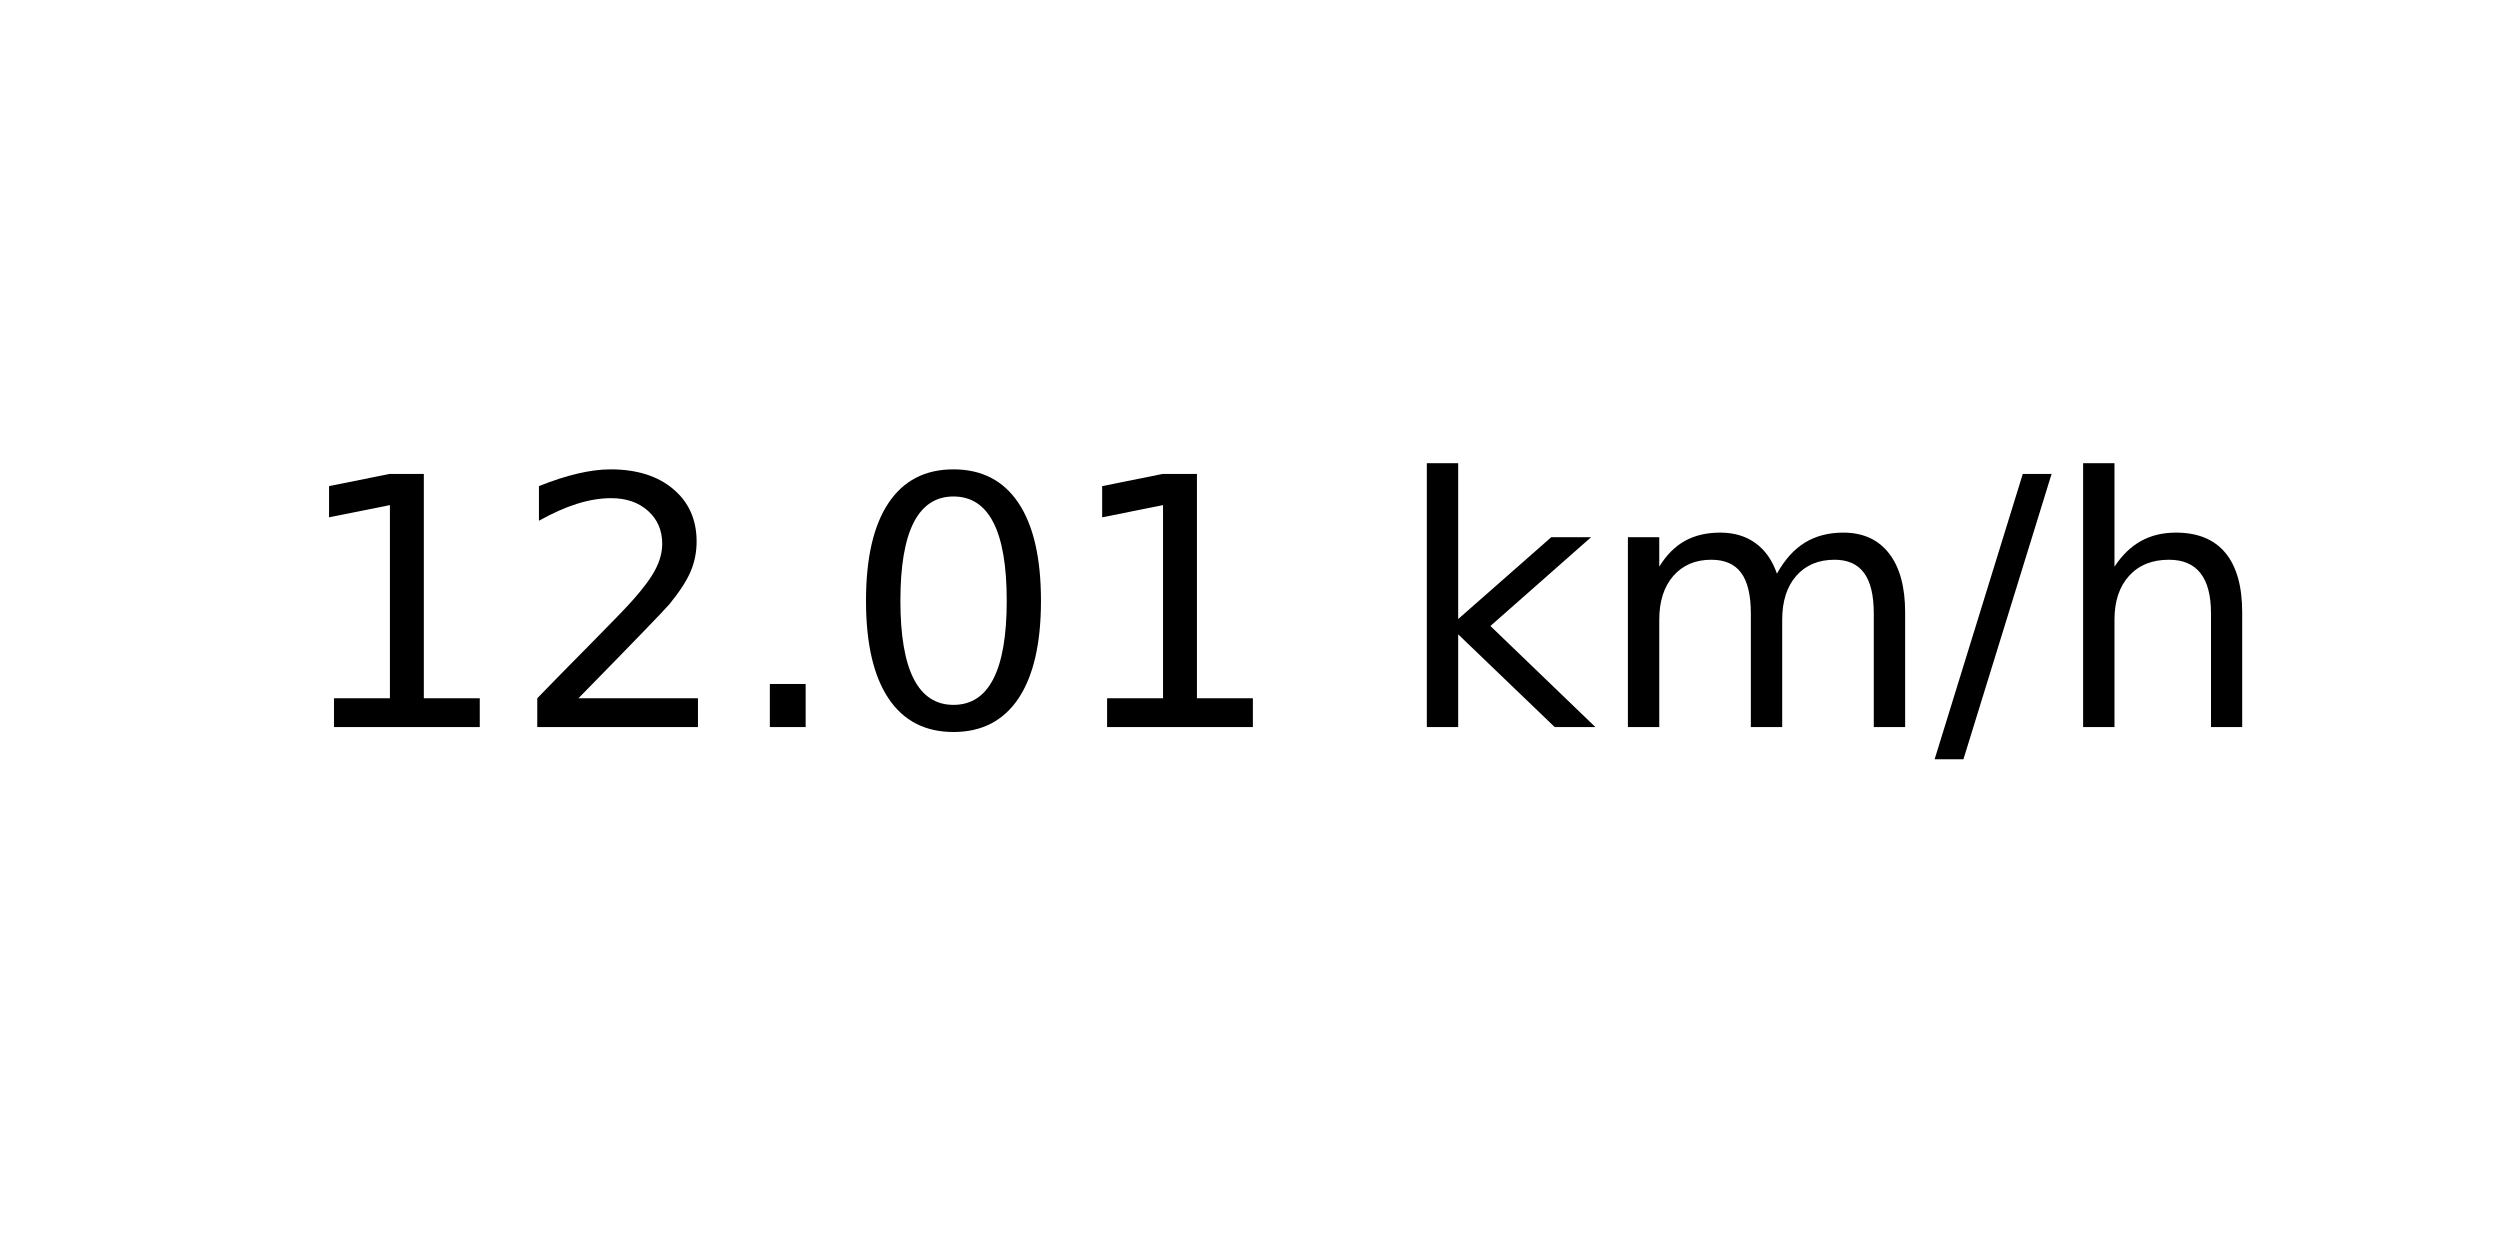
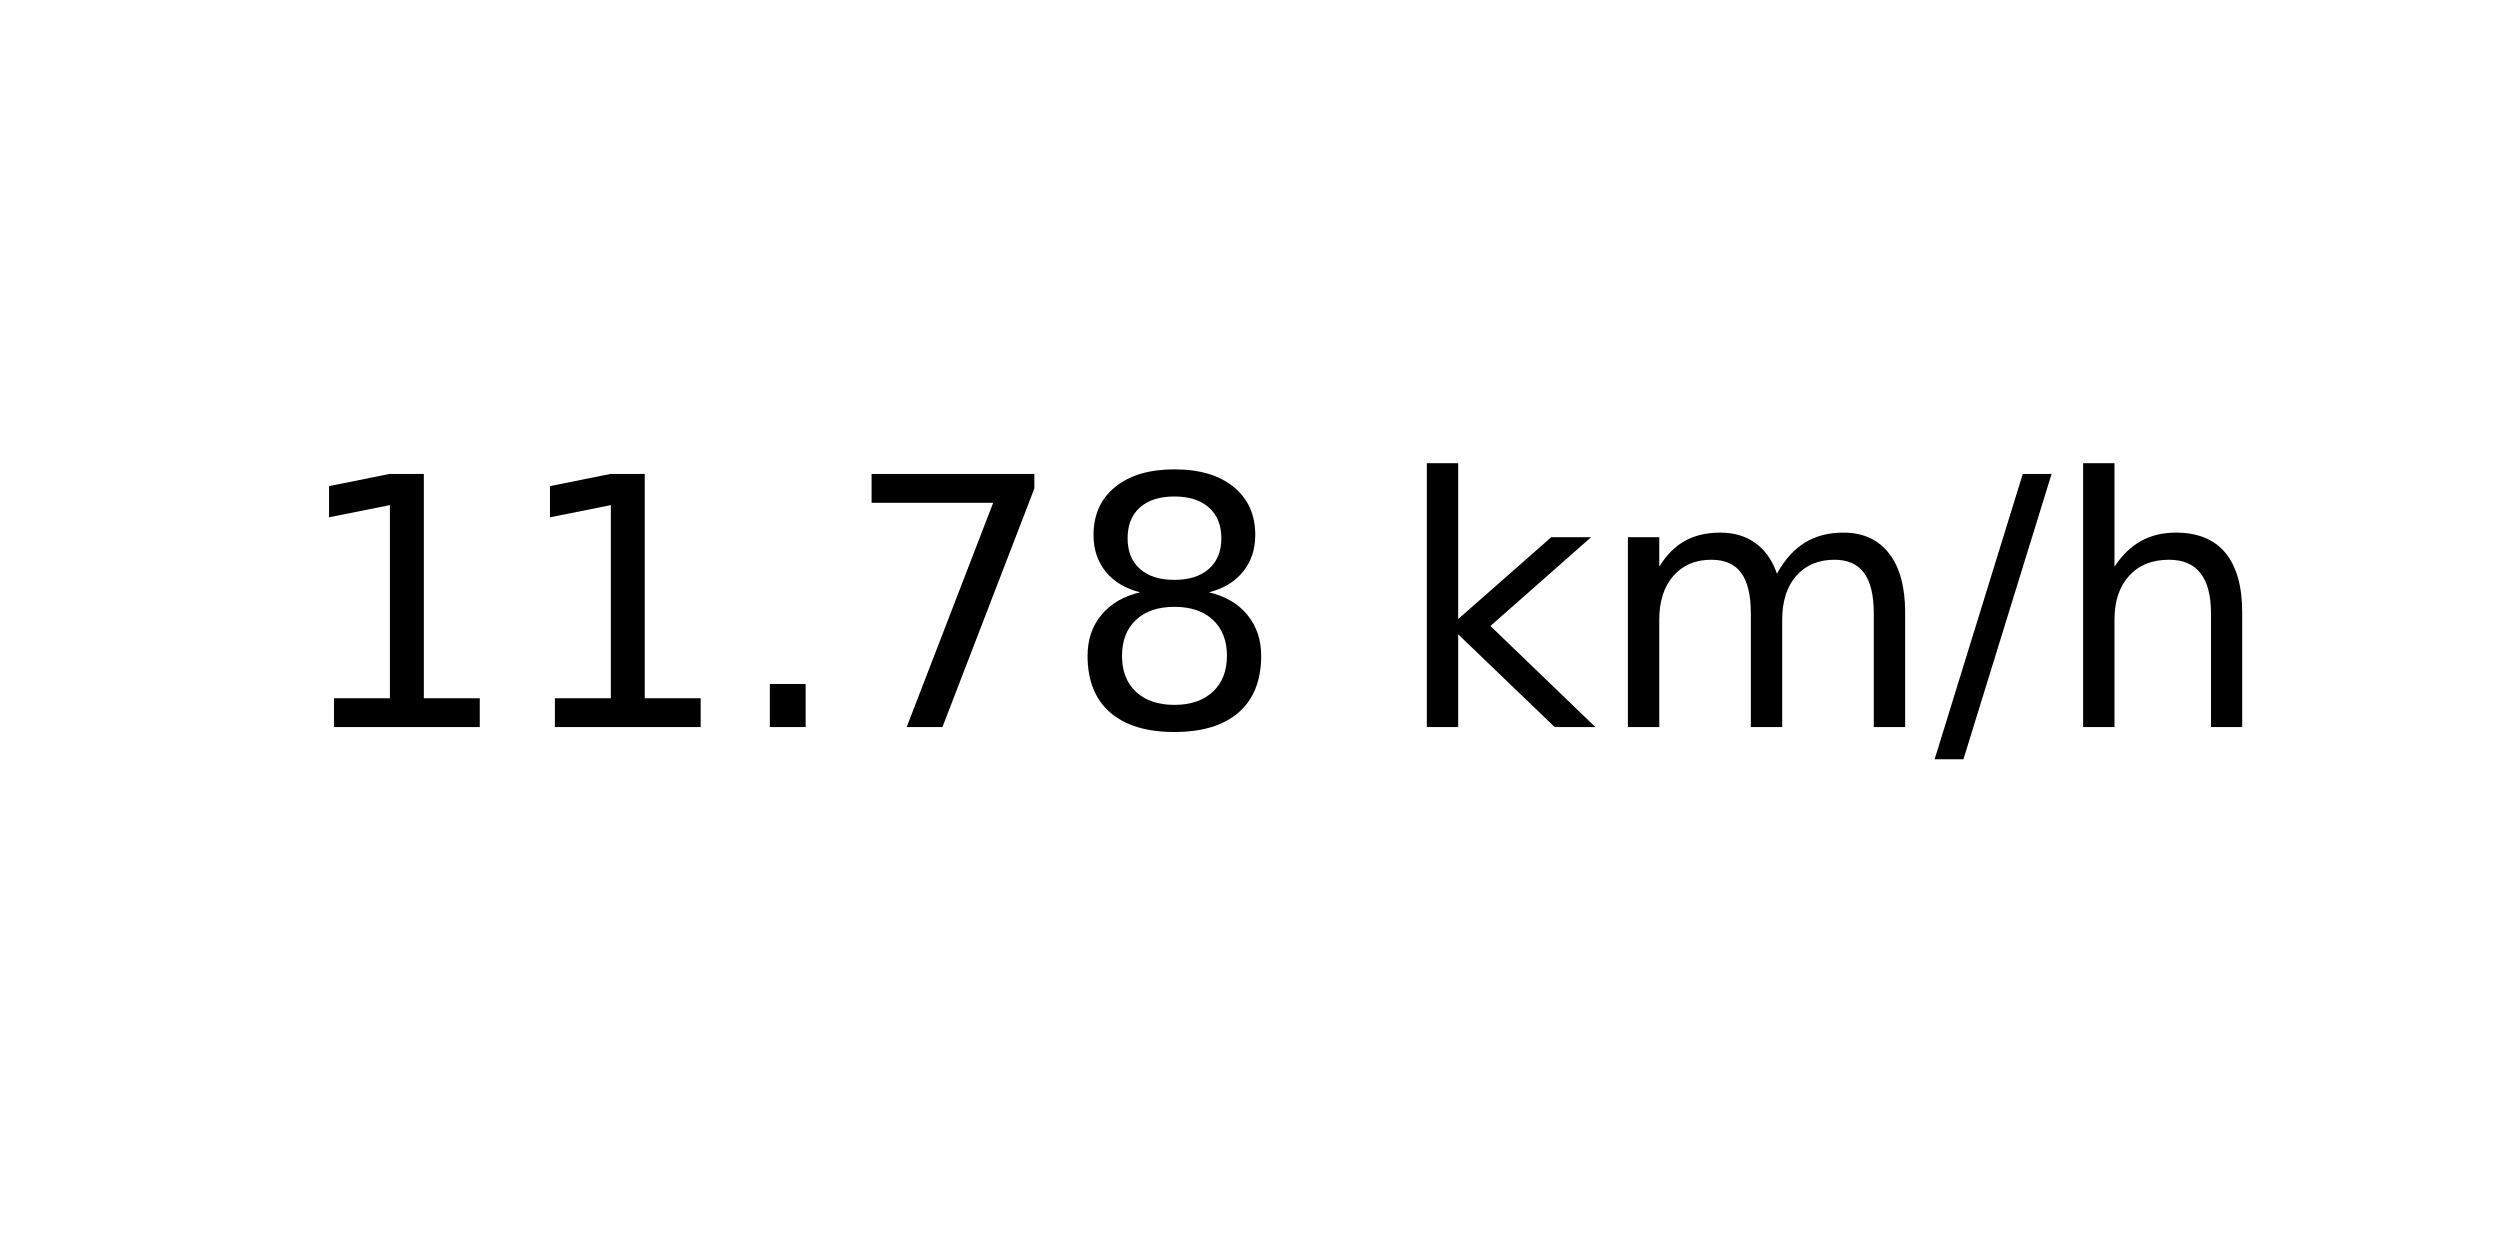
<svg xmlns="http://www.w3.org/2000/svg" xmlns:xlink="http://www.w3.org/1999/xlink" width="72pt" height="36pt" viewBox="0 0 72 36" version="1.1">
  <defs>
    <style type="text/css">*{stroke-linejoin: round; stroke-linecap: butt}</style>
  </defs>
  <g id="figure_1">
    <g id="axes_1">
      <g id="text_1">
        <g transform="translate(8.378125 20.93937) scale(0.1 -0.1)">
          <defs>
            <path id="DejaVuSans-31" d="M 794 531  L 1825 531  L 1825 4091  L 703 3866  L 703 4441  L 1819 4666  L 2450 4666  L 2450 531  L 3481 531  L 3481 0  L 794 0  L 794 531  z " transform="scale(0.015625)" />
-             <path id="DejaVuSans-32" d="M 1228 531  L 3431 531  L 3431 0  L 469 0  L 469 531  Q 828 903 1448 1529  Q 2069 2156 2228 2338  Q 2531 2678 2651 2914  Q 2772 3150 2772 3378  Q 2772 3750 2511 3984  Q 2250 4219 1831 4219  Q 1534 4219 1204 4116  Q 875 4013 500 3803  L 500 4441  Q 881 4594 1212 4672  Q 1544 4750 1819 4750  Q 2544 4750 2975 4387  Q 3406 4025 3406 3419  Q 3406 3131 3298 2873  Q 3191 2616 2906 2266  Q 2828 2175 2409 1742  Q 1991 1309 1228 531  z " transform="scale(0.015625)" />
            <path id="DejaVuSans-2e" d="M 684 794  L 1344 794  L 1344 0  L 684 0  L 684 794  z " transform="scale(0.015625)" />
-             <path id="DejaVuSans-30" d="M 2034 4250  Q 1547 4250 1301 3770  Q 1056 3291 1056 2328  Q 1056 1369 1301 889  Q 1547 409 2034 409  Q 2525 409 2770 889  Q 3016 1369 3016 2328  Q 3016 3291 2770 3770  Q 2525 4250 2034 4250  z M 2034 4750  Q 2819 4750 3233 4129  Q 3647 3509 3647 2328  Q 3647 1150 3233 529  Q 2819 -91 2034 -91  Q 1250 -91 836 529  Q 422 1150 422 2328  Q 422 3509 836 4129  Q 1250 4750 2034 4750  z " transform="scale(0.015625)" />
+             <path id="DejaVuSans-37" d="M 525 4666  L 3525 4666  L 3525 4397  L 1831 0  L 1172 0  L 2766 4134  L 525 4134  L 525 4666  z " transform="scale(0.015625)" />
+             <path id="DejaVuSans-38" d="M 2034 2216  Q 1584 2216 1326 1975  Q 1069 1734 1069 1313  Q 1069 891 1326 650  Q 1584 409 2034 409  Q 2484 409 2743 651  Q 3003 894 3003 1313  Q 3003 1734 2745 1975  Q 2488 2216 2034 2216  z M 1403 2484  Q 997 2584 770 2862  Q 544 3141 544 3541  Q 544 4100 942 4425  Q 1341 4750 2034 4750  Q 2731 4750 3128 4425  Q 3525 4100 3525 3541  Q 3525 3141 3298 2862  Q 3072 2584 2669 2484  Q 3125 2378 3379 2068  Q 3634 1759 3634 1313  Q 3634 634 3220 271  Q 2806 -91 2034 -91  Q 1263 -91 848 271  Q 434 634 434 1313  Q 434 1759 690 2068  Q 947 2378 1403 2484  z M 1172 3481  Q 1172 3119 1398 2916  Q 1625 2713 2034 2713  Q 2441 2713 2670 2916  Q 2900 3119 2900 3481  Q 2900 3844 2670 4047  Q 2441 4250 2034 4250  Q 1625 4250 1398 4047  Q 1172 3844 1172 3481  z " transform="scale(0.015625)" />
            <path id="DejaVuSans-20" transform="scale(0.015625)" />
            <path id="DejaVuSans-6b" d="M 581 4863  L 1159 4863  L 1159 1991  L 2875 3500  L 3609 3500  L 1753 1863  L 3688 0  L 2938 0  L 1159 1709  L 1159 0  L 581 0  L 581 4863  z " transform="scale(0.015625)" />
            <path id="DejaVuSans-6d" d="M 3328 2828  Q 3544 3216 3844 3400  Q 4144 3584 4550 3584  Q 5097 3584 5394 3201  Q 5691 2819 5691 2113  L 5691 0  L 5113 0  L 5113 2094  Q 5113 2597 4934 2840  Q 4756 3084 4391 3084  Q 3944 3084 3684 2787  Q 3425 2491 3425 1978  L 3425 0  L 2847 0  L 2847 2094  Q 2847 2600 2669 2842  Q 2491 3084 2119 3084  Q 1678 3084 1418 2786  Q 1159 2488 1159 1978  L 1159 0  L 581 0  L 581 3500  L 1159 3500  L 1159 2956  Q 1356 3278 1631 3431  Q 1906 3584 2284 3584  Q 2666 3584 2933 3390  Q 3200 3197 3328 2828  z " transform="scale(0.015625)" />
            <path id="DejaVuSans-2f" d="M 1625 4666  L 2156 4666  L 531 -594  L 0 -594  L 1625 4666  z " transform="scale(0.015625)" />
            <path id="DejaVuSans-68" d="M 3513 2113  L 3513 0  L 2938 0  L 2938 2094  Q 2938 2591 2744 2837  Q 2550 3084 2163 3084  Q 1697 3084 1428 2787  Q 1159 2491 1159 1978  L 1159 0  L 581 0  L 581 4863  L 1159 4863  L 1159 2956  Q 1366 3272 1645 3428  Q 1925 3584 2291 3584  Q 2894 3584 3203 3211  Q 3513 2838 3513 2113  z " transform="scale(0.015625)" />
          </defs>
          <use xlink:href="#DejaVuSans-31" />
-           <use xlink:href="#DejaVuSans-32" x="63.623" />
+           <use xlink:href="#DejaVuSans-31" x="63.623" />
          <use xlink:href="#DejaVuSans-2e" x="127.246" />
-           <use xlink:href="#DejaVuSans-30" x="159.033" />
-           <use xlink:href="#DejaVuSans-31" x="222.656" />
+           <use xlink:href="#DejaVuSans-37" x="159.033" />
+           <use xlink:href="#DejaVuSans-38" x="222.656" />
          <use xlink:href="#DejaVuSans-20" x="286.279" />
          <use xlink:href="#DejaVuSans-6b" x="318.066" />
          <use xlink:href="#DejaVuSans-6d" x="375.977" />
          <use xlink:href="#DejaVuSans-2f" x="473.389" />
          <use xlink:href="#DejaVuSans-68" x="507.08" />
        </g>
      </g>
    </g>
  </g>
</svg>
